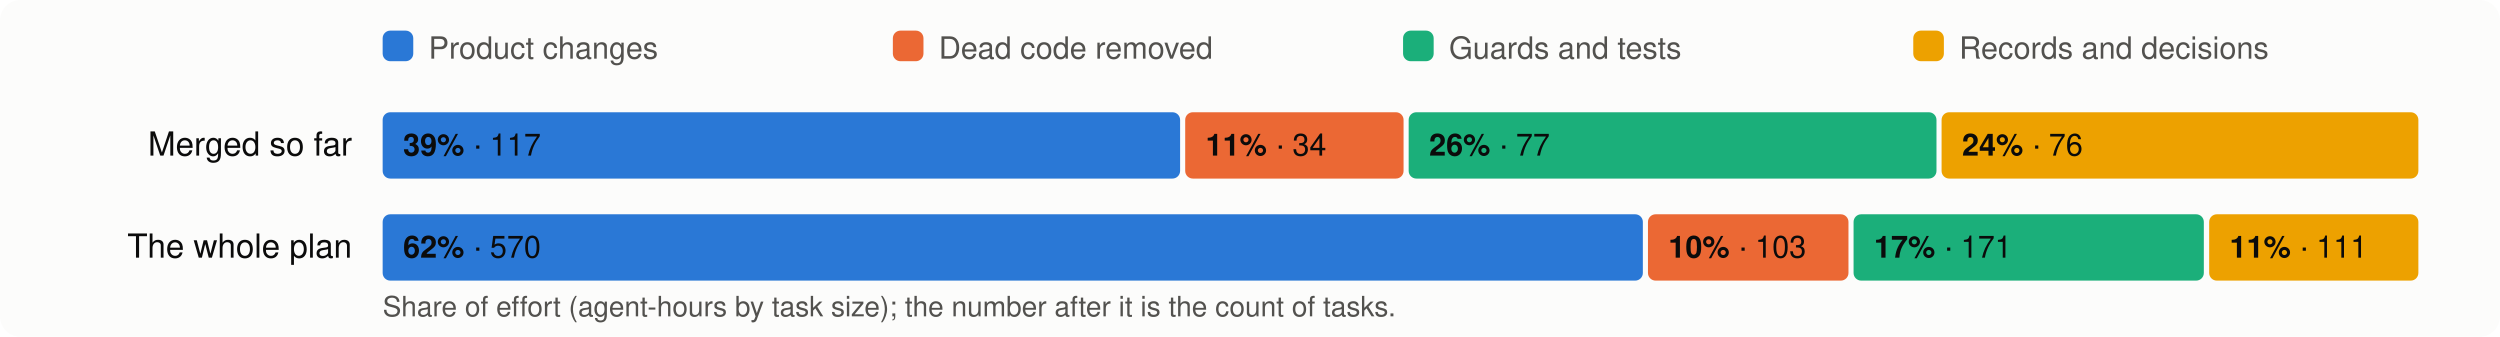
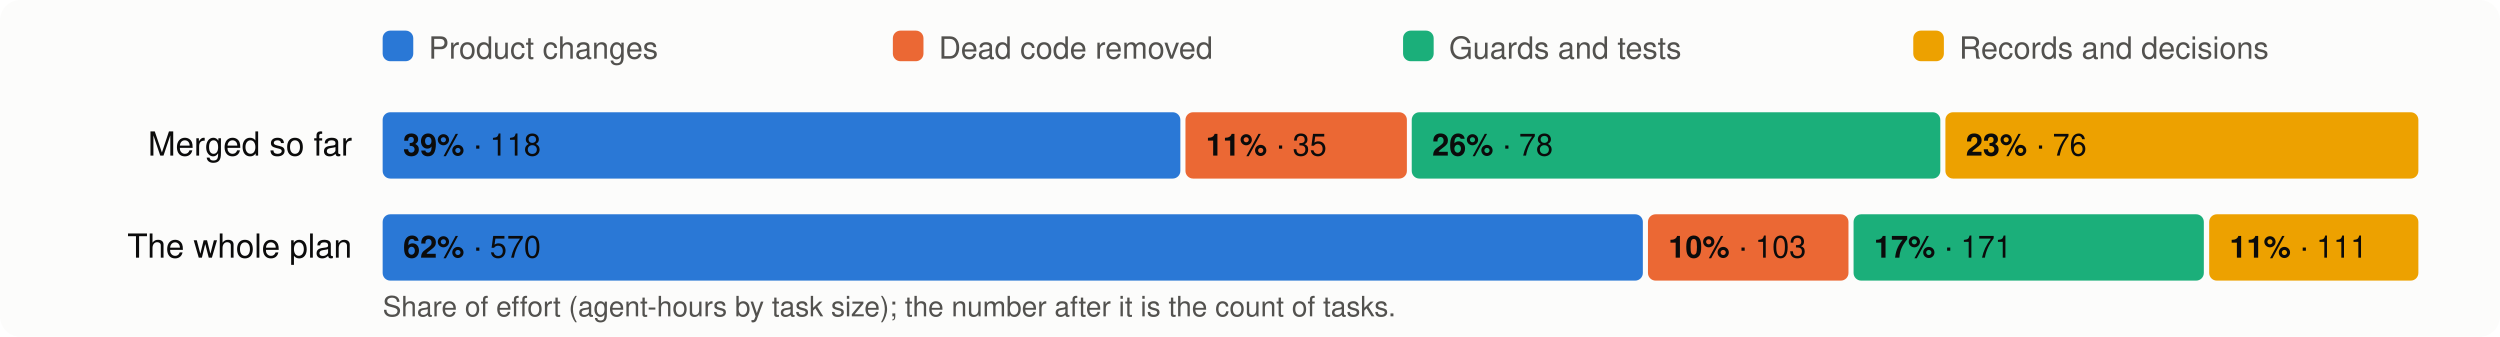
<svg xmlns="http://www.w3.org/2000/svg" viewBox="0 0 980 132" width="980" height="132" font-family="system-ui,-apple-system,Segoe UI,Helvetica,Arial,sans-serif" font-size="13">
  <rect width="980" height="132" rx="8" fill="#fcfcfb" />
  <rect x="150" y="12" width="12" height="12" rx="3" fill="#2a78d6" />
  <text x="168" y="23" fill="#52514e" font-size="12">Product changes</text>
  <rect x="350" y="12" width="12" height="12" rx="3" fill="#eb6834" />
  <text x="368" y="23" fill="#52514e" font-size="12">Dead code removed</text>
  <rect x="550" y="12" width="12" height="12" rx="3" fill="#1baf7a" />
  <text x="568" y="23" fill="#52514e" font-size="12">Guards and tests</text>
  <rect x="750" y="12" width="12" height="12" rx="3" fill="#eda100" />
  <text x="768" y="23" fill="#52514e" font-size="12">Records and decisions</text>
  <text x="138" y="61" text-anchor="end" fill="#0b0b0b">Merged so far</text>
-   <rect x="150.0" y="44" width="312.6" height="26" rx="3" fill="#2a78d6" />
+   <rect x="150.0" y="44" width="312.7" height="26" rx="3" fill="#2a78d6" />
  <text x="158.0" y="61" fill="#0b0b0b" font-size="12">
-     <tspan font-weight="600">39%</tspan> · 117</text>
-   <rect x="464.6" y="44" width="85.6" height="26" rx="3" fill="#eb6834" />
-   <text x="472.6" y="61" fill="#0b0b0b" font-size="12">
-     <tspan font-weight="600">11%</tspan> · 34</text>
-   <rect x="552.2" y="44" width="206.9" height="26" rx="3" fill="#1baf7a" />
-   <text x="560.2" y="61" fill="#0b0b0b" font-size="12">
-     <tspan font-weight="600">26%</tspan> · 77</text>
-   <rect x="761.1" y="44" width="186.9" height="26" rx="3" fill="#eda100" />
-   <text x="769.1" y="61" fill="#0b0b0b" font-size="12">
-     <tspan font-weight="600">24%</tspan> · 76</text>
+     <tspan font-weight="600">39%</tspan> · 118</text>
+   <rect x="464.7" y="44" width="86.8" height="26" rx="3" fill="#eb6834" />
+   <text x="472.7" y="61" fill="#0b0b0b" font-size="12">
+     <tspan font-weight="600">11%</tspan> · 35</text>
+   <rect x="553.4" y="44" width="207.2" height="26" rx="3" fill="#1baf7a" />
+   <text x="561.4" y="61" fill="#0b0b0b" font-size="12">
+     <tspan font-weight="600">26%</tspan> · 78</text>
+   <rect x="762.6" y="44" width="185.4" height="26" rx="3" fill="#eda100" />
+   <text x="770.6" y="61" fill="#0b0b0b" font-size="12">
+     <tspan font-weight="600">23%</tspan> · 76</text>
  <text x="138" y="101" text-anchor="end" fill="#0b0b0b">The whole plan</text>
  <rect x="150.0" y="84" width="494.0" height="26" rx="3" fill="#2a78d6" />
  <text x="158.0" y="101" fill="#0b0b0b" font-size="12">
    <tspan font-weight="600">62%</tspan> · 570</text>
  <rect x="646.0" y="84" width="78.6" height="26" rx="3" fill="#eb6834" />
  <text x="654.0" y="101" fill="#0b0b0b" font-size="12">
    <tspan font-weight="600">10%</tspan> · 103</text>
  <rect x="726.6" y="84" width="137.3" height="26" rx="3" fill="#1baf7a" />
  <text x="734.6" y="101" fill="#0b0b0b" font-size="12">
    <tspan font-weight="600">17%</tspan> · 171</text>
  <rect x="866.0" y="84" width="82.0" height="26" rx="3" fill="#eda100" />
  <text x="874.0" y="101" fill="#0b0b0b" font-size="12">
    <tspan font-weight="600">11%</tspan> · 111</text>
  <text x="150" y="124" fill="#52514e" font-size="11">Share of effort (agent-hours by task size); the number after it is the count of tasks.</text>
</svg>
